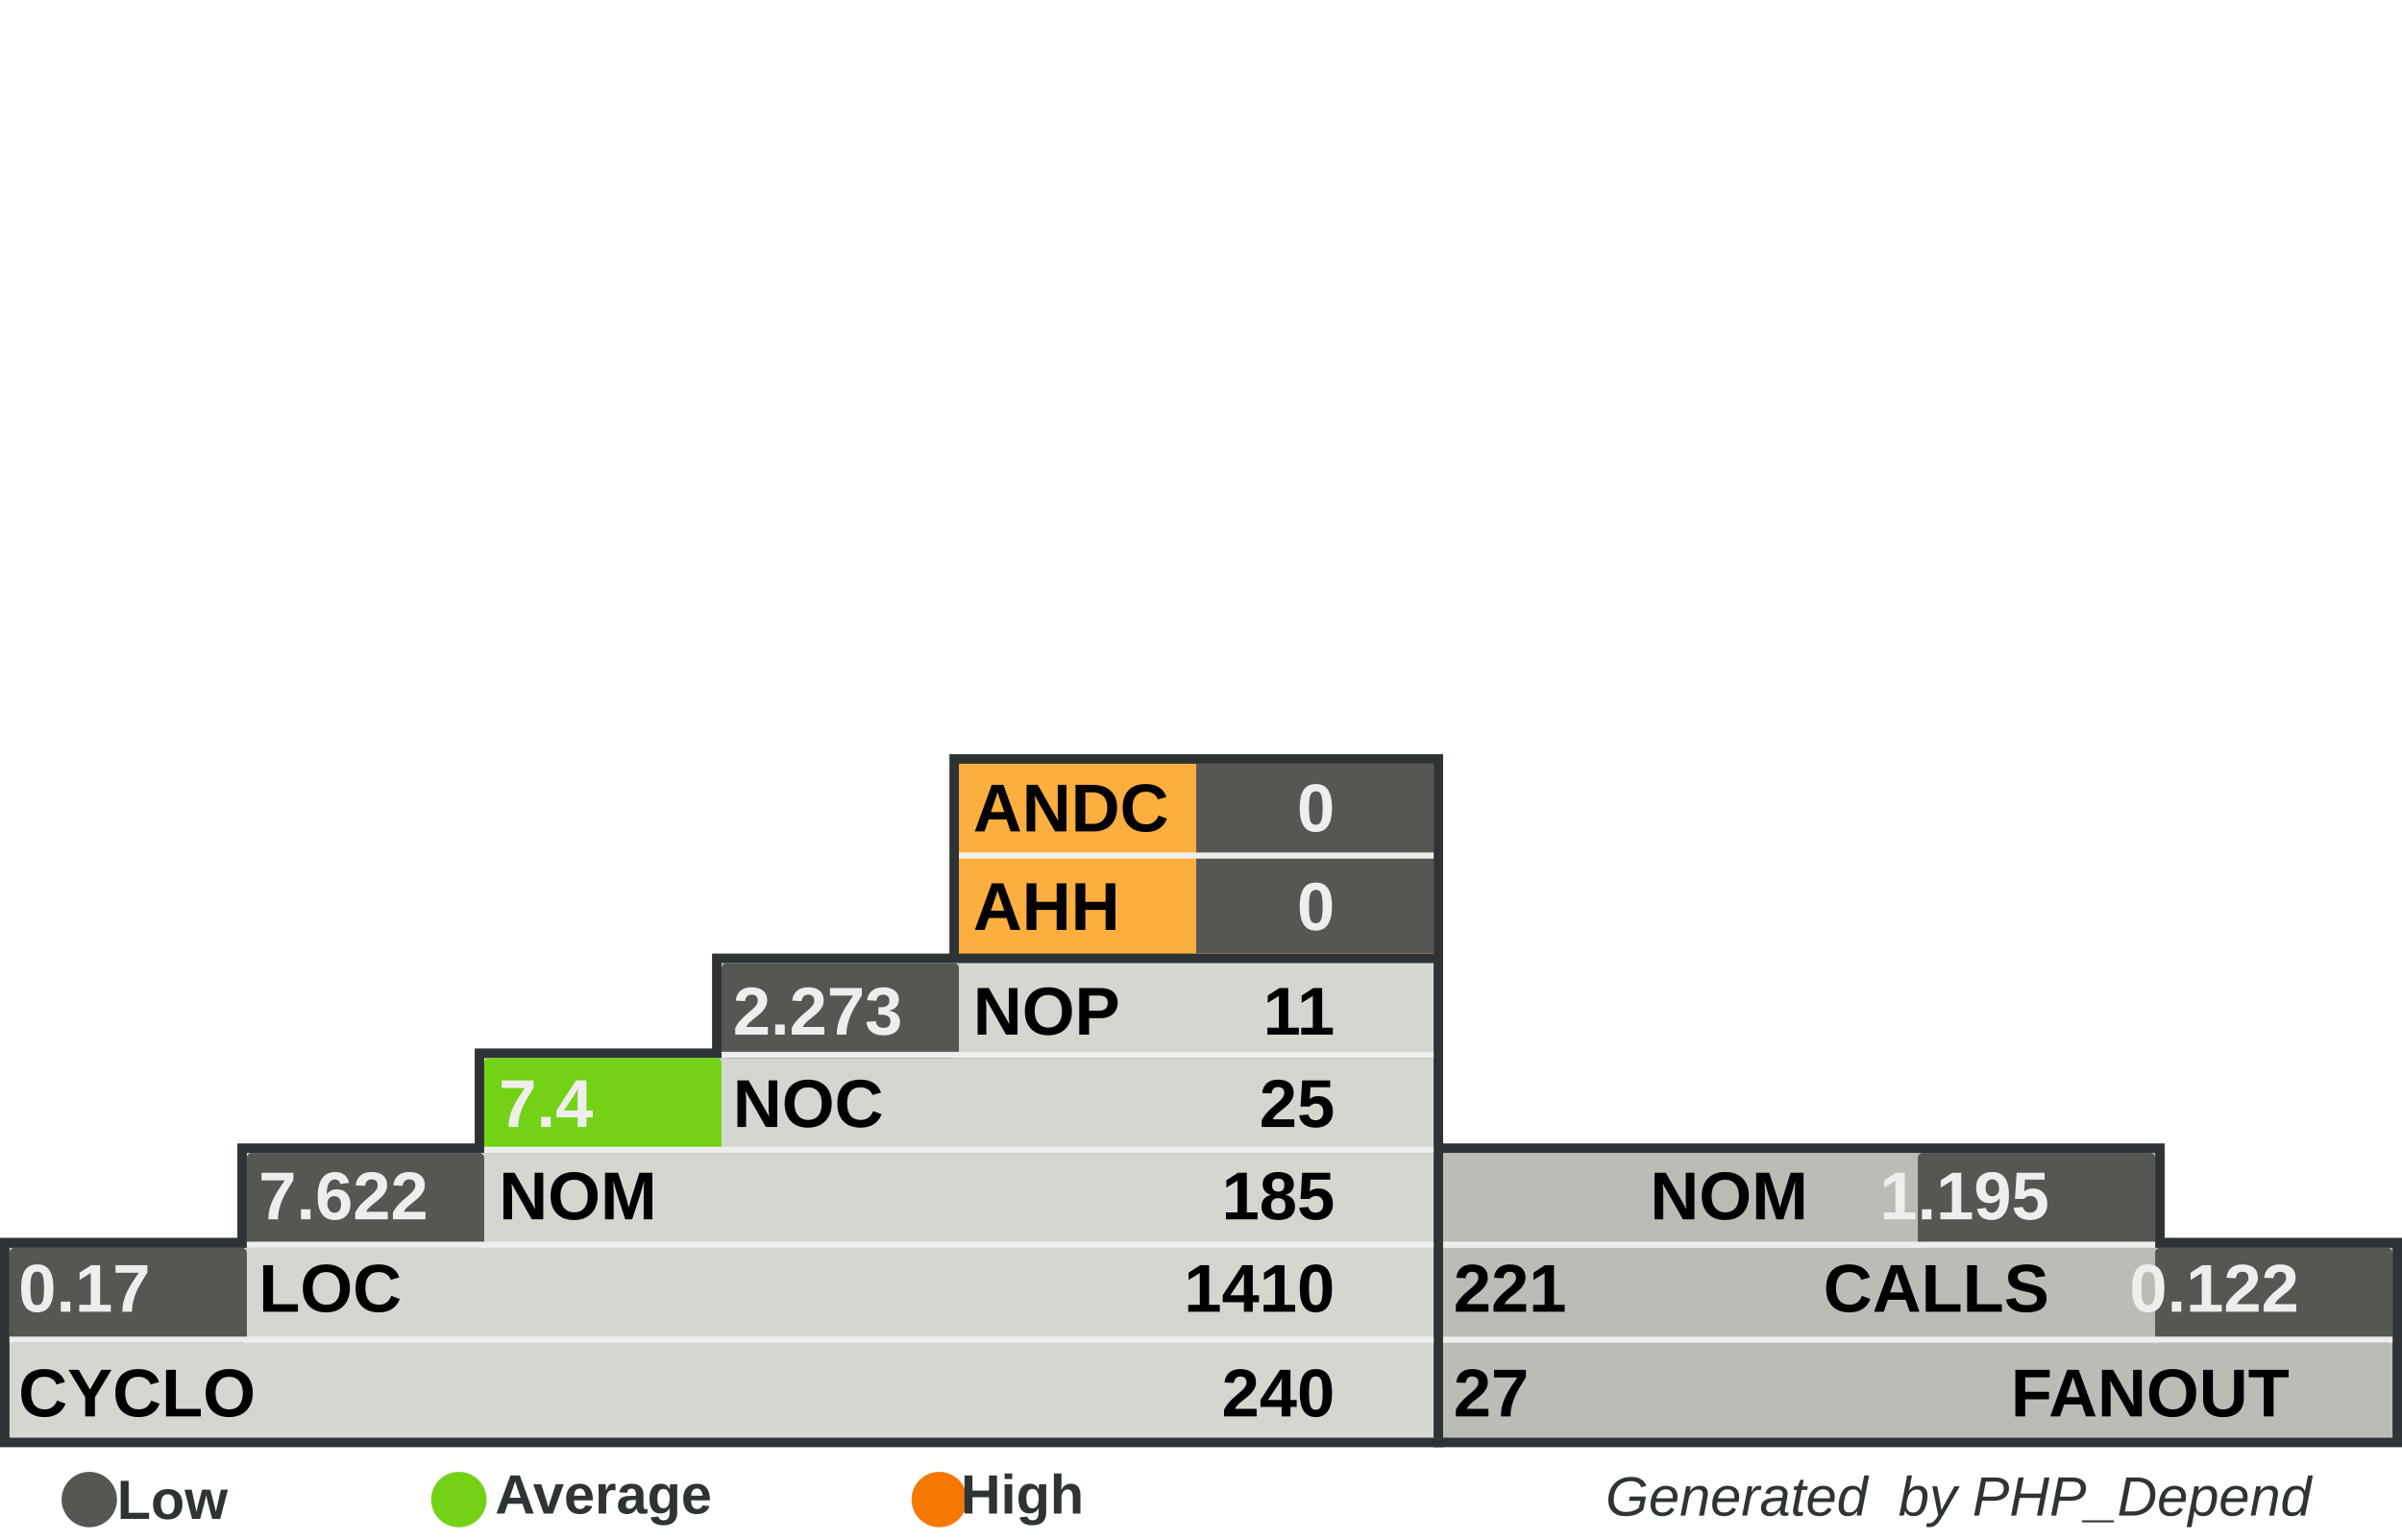
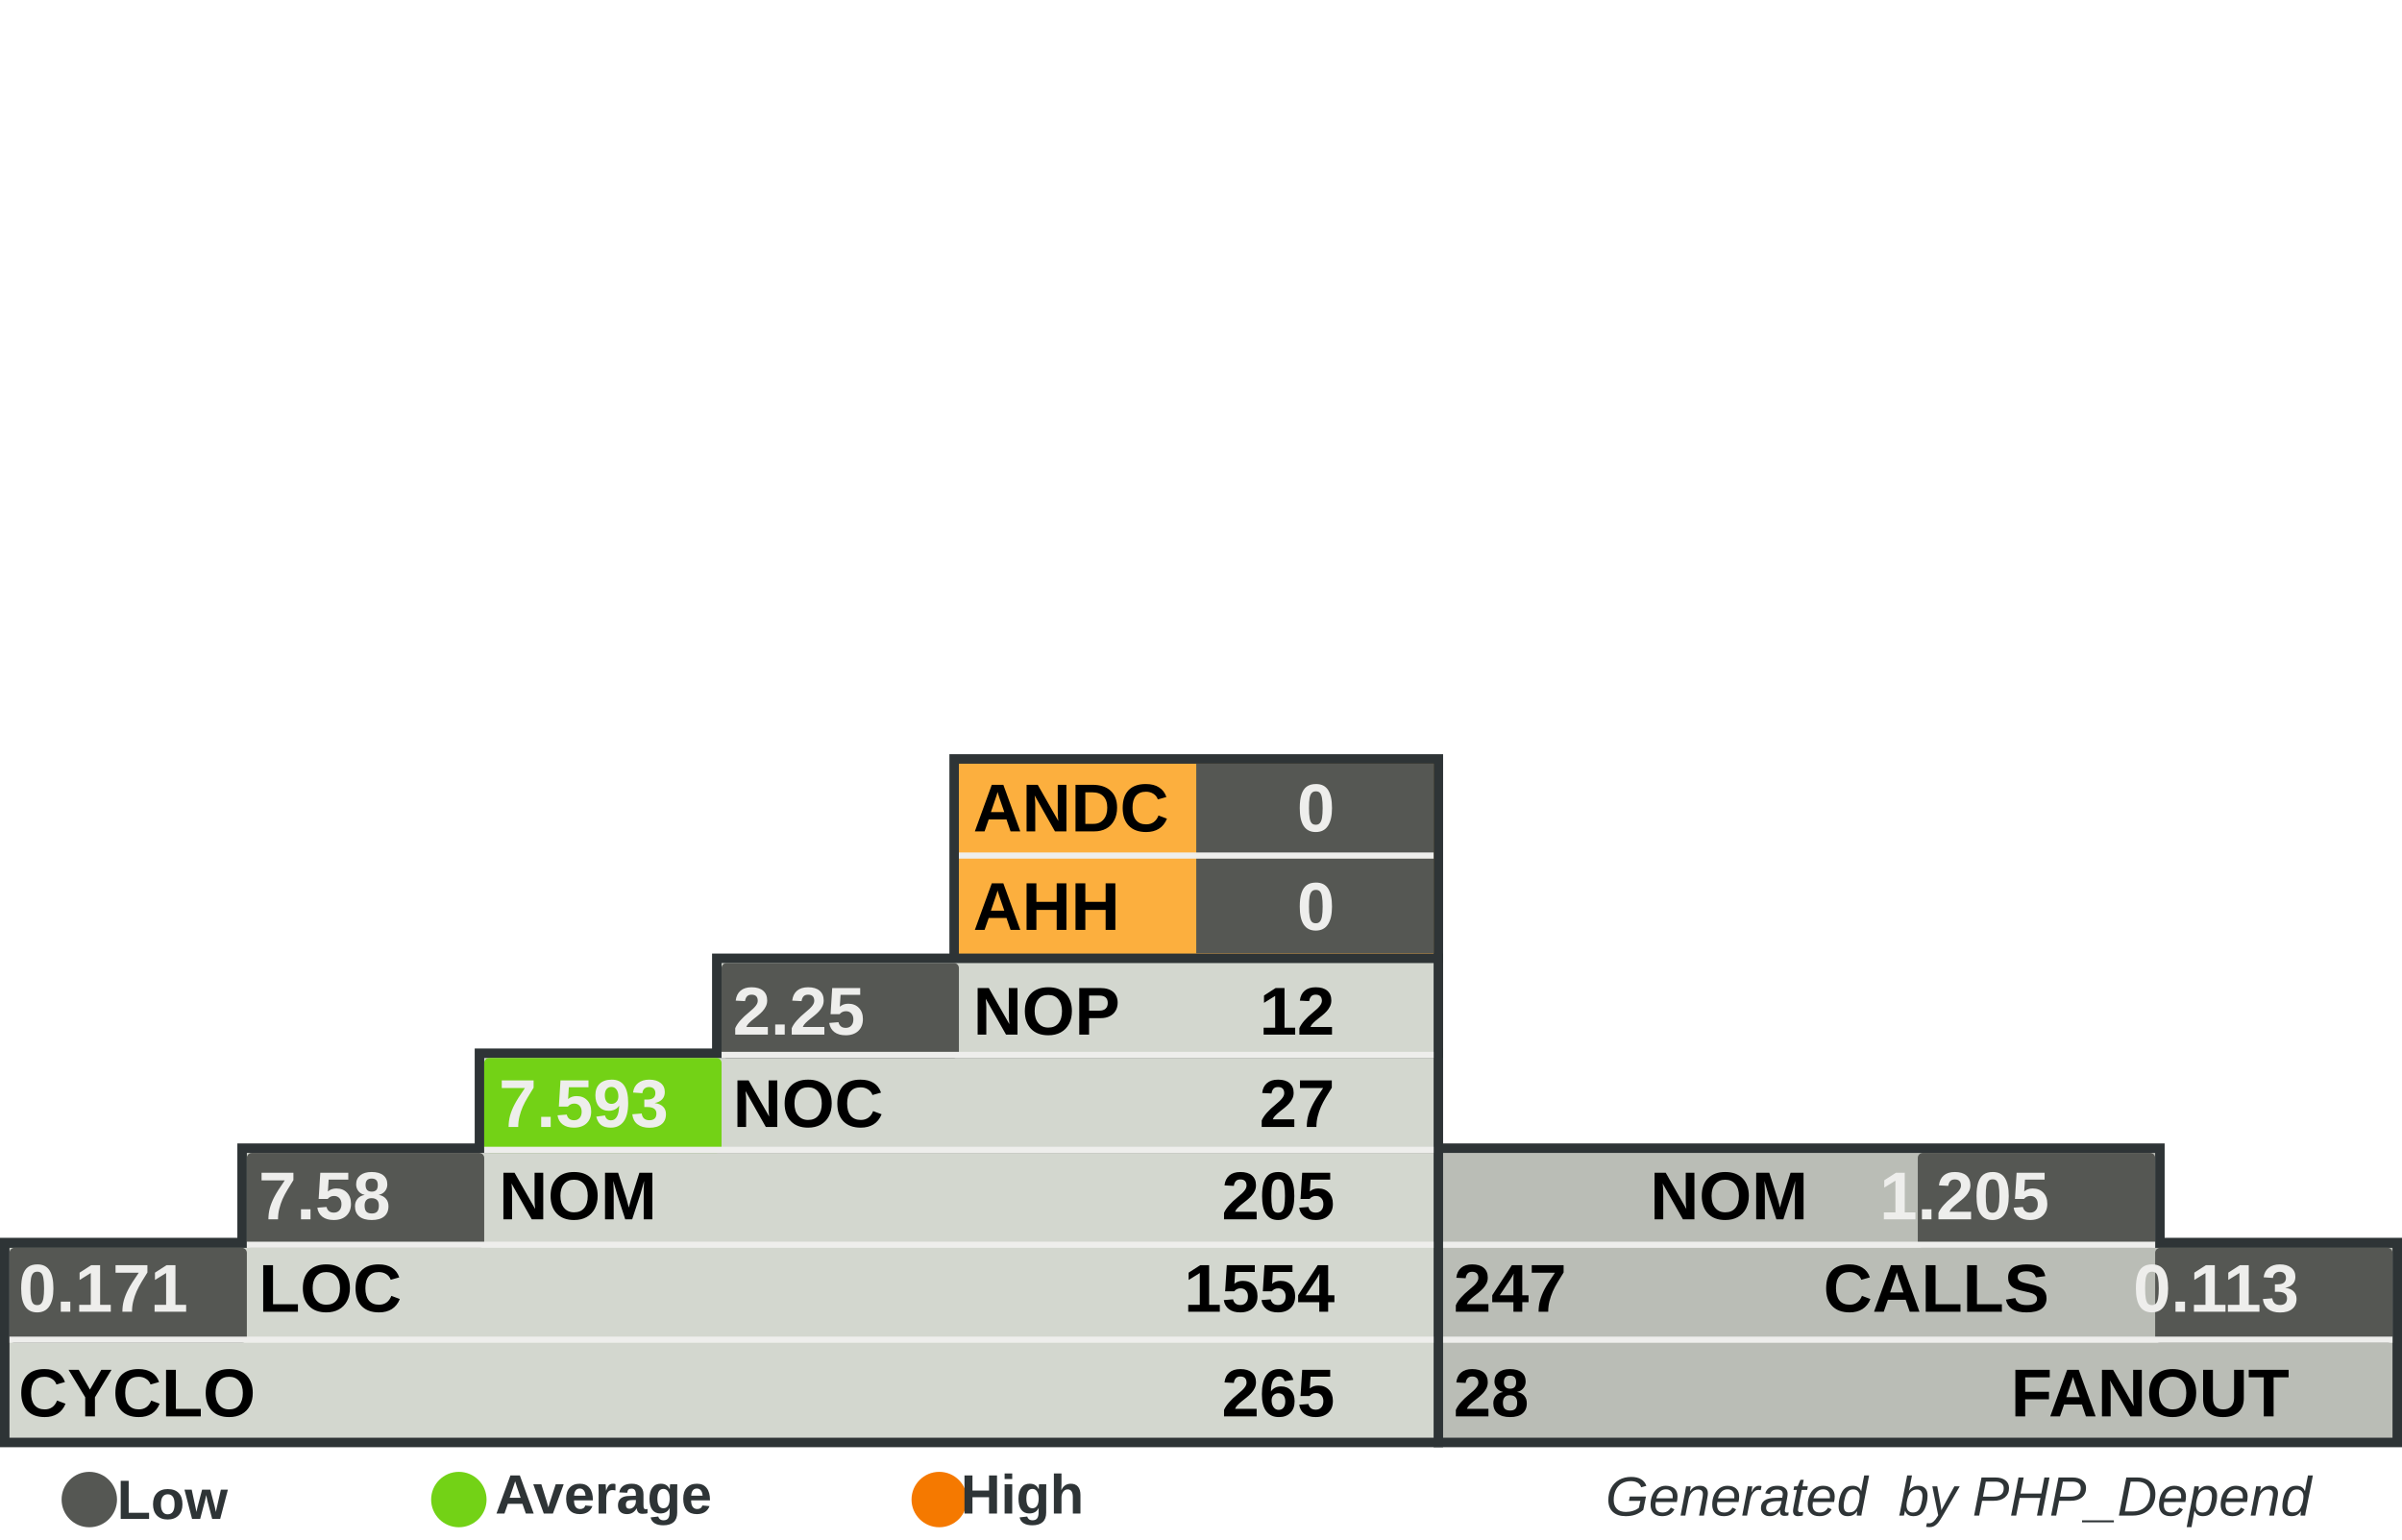
<svg xmlns="http://www.w3.org/2000/svg" width="390" height="250" id="svg5110" version="1.0">
  <defs id="defs5112">
    </defs>
  <g id="layer1">
    <rect style="fill:#555753" width="0" height="0" x="0" y="0" rx="0" ry="0" id="rect8982" xml:id="threshold.low" />
    <rect style="fill:#73d216" width="0" height="0" x="0" y="0" rx="0" ry="0" id="rect8983" xml:id="threshold.average" />
    <rect style="fill:#f57900" width="0" height="0" x="0" y="0" rx="0" ry="0" id="rect2834" xml:id="threshold.high" />
    <rect style="opacity:1;fill:#2e3436;fill-opacity:1;stroke:none;stroke-width:1;stroke-miterlimit:4;stroke-dasharray:none;stroke-opacity:1" id="rect4954" width="118.696" height="16.957" x="232.767" y="185.672" rx="2.978" ry="0" />
    <rect style="opacity:1;fill:#2e3436;fill-opacity:1;stroke:none;stroke-width:1;stroke-miterlimit:4;stroke-dasharray:none;stroke-opacity:1" id="rect4956" width="157.233" height="34" x="232.767" y="201" rx="3.945" ry="0" />
    <rect style="opacity:1;fill:#2e3436;fill-opacity:1;stroke:none;stroke-width:1;stroke-miterlimit:4;stroke-dasharray:none;stroke-opacity:1" id="rect4958" width="80.158" height="33.913" x="154.15" y="122.47" rx="2.011" ry="0" />
    <rect style="opacity:1;fill:#2e3436;fill-opacity:1;stroke:none;stroke-width:1;stroke-miterlimit:4;stroke-dasharray:none;stroke-opacity:1" id="rect4960" width="234.308" height="34" x="0" y="201" rx="5.879" ry="0" />
    <rect style="opacity:1;fill:#2e3436;fill-opacity:1;stroke:none;stroke-width:1;stroke-miterlimit:4;stroke-dasharray:none;stroke-opacity:1" id="rect4962" width="195.771" height="16.957" x="38.538" y="185.672" rx="4.912" ry="0" />
    <rect style="opacity:1;fill:#2e3436;fill-opacity:1;stroke:none;stroke-width:1;stroke-miterlimit:4;stroke-dasharray:none;stroke-opacity:1" id="rect4964" width="157.233" height="16.957" x="77.075" y="170.257" rx="3.945" ry="0" />
    <rect style="opacity:1;fill:#2e3436;fill-opacity:1;stroke:none;stroke-width:1;stroke-miterlimit:4;stroke-dasharray:none;stroke-opacity:1" id="rect4966" width="118.696" height="16.957" x="115.613" y="154.842" rx="2.978" ry="0" />
    <rect style="opacity:1;fill:#d3d7cf;fill-opacity:1;stroke:none;stroke-width:1;stroke-miterlimit:4;stroke-dasharray:none;stroke-opacity:1" id="rect4968" width="231.225" height="30.83" x="1.542" y="202.628" rx="5.801" ry="0" />
    <rect style="opacity:1;fill:#d3d7cf;fill-opacity:1;stroke:none;stroke-width:1;stroke-miterlimit:4;stroke-dasharray:none;stroke-opacity:1" id="rect4970" width="192.688" height="15.415" x="40.079" y="187.214" rx="4.834" ry="0" />
    <rect style="opacity:1;fill:#d3d7cf;fill-opacity:1;stroke:none;stroke-width:1;stroke-miterlimit:4;stroke-dasharray:none;stroke-opacity:1" id="rect4972" width="154.15" height="15.415" x="78.617" y="171.798" rx="3.868" ry="0" />
    <rect style="opacity:1;fill:#d3d7cf;fill-opacity:1;stroke:none;stroke-width:1;stroke-miterlimit:4;stroke-dasharray:none;stroke-opacity:1" id="rect4974" width="115.613" height="15.415" x="117.154" y="156.383" rx="2.901" ry="0" />
    <rect style="opacity:1;fill:#fcaf3e;fill-opacity:1;stroke:none;stroke-width:1;stroke-miterlimit:4;stroke-dasharray:none;stroke-opacity:1" id="rect4976" width="77.075" height="30.83" x="155.692" y="124.012" rx="1.934" ry="0" />
    <rect style="opacity:1;fill:#babdb6;fill-opacity:1;stroke:none;stroke-width:1;stroke-miterlimit:4;stroke-dasharray:none;stroke-opacity:1" id="rect4978" width="154.15" height="30.83" x="234.308" y="202.628" rx="3.868" ry="0" />
    <rect style="opacity:1;fill:#babdb6;fill-opacity:1;stroke:none;stroke-width:1;stroke-miterlimit:4;stroke-dasharray:none;stroke-opacity:1" id="rect4980" width="115.613" height="15.415" x="234.308" y="187.213" rx="2.901" ry="0" />
    <rect style="opacity:1;fill:#555753;fill-opacity:1;stroke:none;stroke-width:1;stroke-miterlimit:4;stroke-dasharray:none;stroke-opacity:1" id="rect4982" xml:id="rect.andc" width="38.538" height="15.43" x="194.229" y="124.012" rx="0.967" ry="0" />
    <rect style="opacity:1;fill:#555753;fill-opacity:1;stroke:none;stroke-width:1;stroke-miterlimit:4;stroke-dasharray:none;stroke-opacity:1" id="rect2851" xml:id="rect.ahh" width="38.538" height="15.4" x="194.229" y="139.412" rx="0.967" ry="0" />
    <rect style="opacity:1;fill:#555753;fill-opacity:1;stroke:none;stroke-width:1;stroke-miterlimit:4;stroke-dasharray:none;stroke-opacity:1" id="rect4984" xml:id="rect.noc-nop" width="38.538" height="15.415" x="117.154" y="156.383" rx="0.806" />
    <rect style="opacity:1;fill:#73d216;fill-opacity:1;stroke:none;stroke-width:1;stroke-miterlimit:4;stroke-dasharray:none;stroke-opacity:1" id="rect4986" xml:id="rect.nom-noc" width="38.538" height="15.415" x="78.617" y="171.798" rx="0.806" />
    <rect style="opacity:1;fill:#555753;fill-opacity:1;stroke:none;stroke-width:1;stroke-miterlimit:4;stroke-dasharray:none;stroke-opacity:1" id="rect4988" xml:id="rect.loc-nom" width="38.538" height="15.415" x="40.079" y="187.213" rx="0.806" />
    <rect style="opacity:1;fill:#555753;fill-opacity:1;stroke:none;stroke-width:1;stroke-miterlimit:4;stroke-dasharray:none;stroke-opacity:1" id="rect4990" xml:id="rect.cyclo-loc" width="38.538" height="15.415" x="1.542" y="202.628" rx="0.806" />
    <rect style="opacity:1;fill:#555753;fill-opacity:1;stroke:none;stroke-width:1;stroke-miterlimit:4;stroke-dasharray:none;stroke-opacity:1" id="rect4992" xml:id="rect.calls-nom" width="38.538" height="15.415" x="311.383" y="187.213" rx="0.806" />
    <rect style="opacity:1;fill:#555753;fill-opacity:1;stroke:none;stroke-width:1;stroke-miterlimit:4;stroke-dasharray:none;stroke-opacity:1" id="rect4994" xml:id="rect.fanout-calls" width="38.538" height="15.415" x="349.921" y="202.628" rx="0.806" />
    <rect style="opacity:1;fill:#eeeeec;fill-opacity:1;stroke:none;stroke-width:1;stroke-miterlimit:4;stroke-dasharray:none;stroke-opacity:1" id="rect4996" width="231.225" height="1" x="1.542" y="217.043" rx="5.801" ry="0" />
    <rect style="opacity:1;fill:#eeeeec;fill-opacity:1;stroke:none;stroke-width:1;stroke-miterlimit:4;stroke-dasharray:none;stroke-opacity:1" id="rect4998" width="192.688" height="1" x="40.079" y="201.628" rx="4.834" ry="0" />
    <rect style="opacity:1;fill:#eeeeec;fill-opacity:1;stroke:none;stroke-width:1;stroke-miterlimit:4;stroke-dasharray:none;stroke-opacity:1" id="rect5000" width="154.15" height="1" x="78.617" y="186.213" rx="3.868" ry="0" />
    <rect style="opacity:1;fill:#eeeeec;fill-opacity:1;stroke:none;stroke-width:1;stroke-miterlimit:4;stroke-dasharray:none;stroke-opacity:1" id="rect5002" width="115.613" height="1" x="117.154" y="170.798" rx="2.901" ry="0" />
    <rect style="opacity:1;fill:#eeeeec;fill-opacity:1;stroke:none;stroke-width:1;stroke-miterlimit:4;stroke-dasharray:none;stroke-opacity:1" id="rect5004" width="115.613" height="1" x="234.308" y="201.628" rx="2.901" ry="0" />
    <rect style="opacity:1;fill:#eeeeec;fill-opacity:1;stroke:none;stroke-width:1;stroke-miterlimit:4;stroke-dasharray:none;stroke-opacity:1" id="rect5006" width="154.15" height="1" x="234.308" y="217.043" rx="3.868" ry="0" />
    <rect style="opacity:1;fill:#eeeeec;fill-opacity:1;stroke:none;stroke-width:1;stroke-miterlimit:4;stroke-dasharray:none;stroke-opacity:1" id="rect5008" width="77.075" height="1" x="155.692" y="138.427" rx="1.934" ry="0" />
    <text xml:space="preserve" style="font-size:11px;font-style:normal;font-variant:normal;font-weight:bold;font-stretch:normal;fill:#000000;fill-opacity:1;stroke:none;stroke-width:1px;stroke-linecap:butt;stroke-linejoin:miter;stroke-opacity:1;font-family:Arial" x="158" y="135" title="Average Number of Derived Classes" id="text5010">
      <tspan title="Average Number of Derived Classes" id="tspan5012" x="158" y="135">ANDC</tspan>
    </text>
    <text xml:space="preserve" style="font-size:11px;font-style:normal;font-variant:normal;font-weight:bold;font-stretch:normal;fill:#000000;fill-opacity:1;stroke:none;stroke-width:1px;stroke-linecap:butt;stroke-linejoin:miter;stroke-opacity:1;font-family:Arial" x="158" y="151" title="Average Hierarchy Height" id="text5014">
      <tspan title="Average Hierarchy Height" id="tspan5016" x="158" y="151">AHH</tspan>
    </text>
    <text xml:space="preserve" style="font-size:11px;font-style:normal;font-variant:normal;font-weight:bold;font-stretch:normal;fill:#000000;fill-opacity:1;stroke:none;stroke-width:1px;stroke-linecap:butt;stroke-linejoin:miter;stroke-opacity:1;font-family:Arial" x="158" y="168" title="Number Of Packages" id="text5018">
      <tspan title="Number Of Packages" id="tspan5020" x="158" y="168">NOP</tspan>
    </text>
    <text xml:space="preserve" style="font-size:11px;font-style:normal;font-variant:normal;font-weight:bold;font-stretch:normal;fill:#000000;fill-opacity:1;stroke:none;stroke-width:1px;stroke-linecap:butt;stroke-linejoin:miter;stroke-opacity:1;font-family:Arial" x="119" y="183" id="text5022" title="Number Of Classes" transform="scale(0.9999985,1.000001)">
      <tspan title="Number Of Classes" id="tspan5024" x="119" y="183">NOC</tspan>
    </text>
    <text xml:space="preserve" style="font-size:11px;font-style:normal;font-variant:normal;font-weight:bold;font-stretch:normal;fill:#000000;fill-opacity:1;stroke:none;stroke-width:1px;stroke-linecap:butt;stroke-linejoin:miter;stroke-opacity:1;font-family:Arial" x="81" y="198" id="text5026" title="Number Of Methods (Methods+Functions)" transform="scale(0.9999985,1.000001)">
      <tspan title="Number Of Methods (Methods+Functions)" id="tspan5028" x="81" y="198">NOM</tspan>
    </text>
    <text xml:space="preserve" style="font-size:11px;font-style:normal;font-variant:normal;font-weight:bold;font-stretch:normal;fill:#000000;fill-opacity:1;stroke:none;stroke-width:1px;stroke-linecap:butt;stroke-linejoin:miter;stroke-opacity:1;font-family:Arial" x="42" y="213" id="text5030" title="Lines Of Code (Non Comment and Non Whitespace Lines)" transform="scale(0.9999985,1.000001)">
      <tspan title="Lines Of Code (Non Comment and Non Whitespace Lines)" id="tspan5032" x="42" y="213">LOC</tspan>
    </text>
    <text xml:space="preserve" style="font-size:11px;font-style:normal;font-variant:normal;font-weight:bold;font-stretch:normal;fill:#000000;fill-opacity:1;stroke:none;stroke-width:1px;stroke-linecap:butt;stroke-linejoin:miter;stroke-opacity:1;font-family:Arial" x="3" y="230" id="text5034" title="Cyclomatic Complexity" transform="scale(0.9999985,1.000001)">
      <tspan title="Cyclomatic Complexity" id="tspan5036" x="3" y="230">CYCLO</tspan>
    </text>
    <text xml:space="preserve" style="font-size:11px;font-style:normal;font-variant:normal;font-weight:bold;font-stretch:normal;text-align:end;text-anchor:end;fill:#000000;fill-opacity:1;stroke:none;stroke-width:1px;stroke-linecap:butt;stroke-linejoin:miter;stroke-opacity:1;font-family:Arial" x="308.858" y="198" id="text5038" title="Number Of Methods (Methods+Functions)" transform="scale(0.9999985,1.000001)">
      <tspan title="Number Of Methods (Methods+Functions)" id="tspan5040" x="308.858" y="198">NOM</tspan>
    </text>
    <text xml:space="preserve" style="font-size:11px;font-style:normal;font-variant:normal;font-weight:bold;font-stretch:normal;text-anchor:end;fill:#000000;fill-opacity:1;stroke:none;stroke-width:1px;stroke-linecap:butt;stroke-linejoin:miter;stroke-opacity:1;font-family:Arial" x="348" y="213" id="text5042" title="Number of Operation Calls" transform="scale(0.9999985,1.000001)">
      <tspan title="Number of Operation Calls" id="tspan5044" x="348" y="213">CALLS</tspan>
    </text>
    <text xml:space="preserve" style="font-size:11px;font-style:normal;font-variant:normal;font-weight:bold;font-stretch:normal;text-anchor:end;fill:#000000;fill-opacity:1;stroke:none;stroke-width:1px;stroke-linecap:butt;stroke-linejoin:miter;stroke-opacity:1;font-family:Arial" x="387" y="230" id="text5046" title="Number of Called Classes" transform="scale(0.9999985,1.000001)">
      <tspan title="Number of Called Classes" id="tspan5048" x="387" y="230">FANOUT</tspan>
    </text>
    <text xml:space="preserve" style="font-size:11px;font-style:normal;font-variant:normal;font-weight:bold;font-stretch:normal;fill:#000000;fill-opacity:1;stroke:none;stroke-width:1px;stroke-linecap:butt;stroke-linejoin:miter;stroke-opacity:1;font-family:Arial" title="Number of Called Classes" x="236" y="230" id="text5050" transform="scale(0.9999985,1.000001)">
-       <tspan title="Number of Called Classes" id="tspan5052" xml:id="pdepend.fanout" x="236" y="230">27</tspan>
+       <tspan title="Number of Called Classes" id="tspan5052" xml:id="pdepend.fanout" x="236" y="230">28</tspan>
    </text>
    <text xml:space="preserve" style="font-size:11px;font-style:normal;font-variant:normal;font-weight:bold;font-stretch:normal;fill:#000000;fill-opacity:1;stroke:none;stroke-width:1px;stroke-linecap:butt;stroke-linejoin:miter;stroke-opacity:1;font-family:Arial" title="Number of Operation Calls" x="236" y="213" id="text5054" transform="scale(0.9999985,1.000001)">
-       <tspan title="Number of Operation Calls" id="tspan5056" xml:id="pdepend.calls" x="236" y="213">221</tspan>
+       <tspan title="Number of Operation Calls" id="tspan5056" xml:id="pdepend.calls" x="236" y="213">247</tspan>
    </text>
    <text xml:space="preserve" style="font-size:11px;font-style:normal;font-variant:normal;font-weight:bold;font-stretch:normal;text-anchor:end;fill:#000000;fill-opacity:1;stroke:none;stroke-width:1px;stroke-linecap:butt;stroke-linejoin:miter;stroke-opacity:1;font-family:Arial" title="Cyclomatic Complexity" x="232" y="230" id="text5058" transform="scale(0.9999985,1.000001)">
-       <tspan title="Cyclomatic Complexity" id="tspan5060" xml:id="pdepend.cyclo" x="232" y="230">240</tspan>
+       <tspan title="Cyclomatic Complexity" id="tspan5060" xml:id="pdepend.cyclo" x="232" y="230">265</tspan>
    </text>
    <text xml:space="preserve" style="font-size:11px;font-style:normal;font-variant:normal;font-weight:bold;font-stretch:normal;text-anchor:end;fill:#000000;fill-opacity:1;stroke:none;stroke-width:1px;stroke-linecap:butt;stroke-linejoin:miter;stroke-opacity:1;font-family:Arial" title="Lines Of Code (Non Comment and Non Whitespace Lines)" x="232" y="213" id="text5062" transform="scale(0.9999985,1.000001)">
-       <tspan xml:id="pdepend.loc" title="Lines Of Code (Non Comment and Non Whitespace Lines)" id="tspan5064" x="232" y="213">1410</tspan>
+       <tspan xml:id="pdepend.loc" title="Lines Of Code (Non Comment and Non Whitespace Lines)" id="tspan5064" x="232" y="213">1554</tspan>
    </text>
    <text xml:space="preserve" style="font-size:11px;font-style:normal;font-variant:normal;font-weight:bold;font-stretch:normal;text-anchor:end;fill:#000000;fill-opacity:1;stroke:none;stroke-width:1px;stroke-linecap:butt;stroke-linejoin:miter;stroke-opacity:1;font-family:Arial" title="Number Of Methods (Methods+Functions)" x="232" y="198" id="text5066" transform="scale(0.9999985,1.000001)">
-       <tspan title="Number Of Methods (Methods+Functions)" id="tspan5068" xml:id="pdepend.nom" x="232" y="198">185</tspan>
+       <tspan title="Number Of Methods (Methods+Functions)" id="tspan5068" xml:id="pdepend.nom" x="232" y="198">205</tspan>
    </text>
    <text xml:space="preserve" style="font-size:11px;font-style:normal;font-variant:normal;font-weight:bold;font-stretch:normal;text-anchor:end;fill:#000000;fill-opacity:1;stroke:none;stroke-width:1px;stroke-linecap:butt;stroke-linejoin:miter;stroke-opacity:1;font-family:Arial" title="Number Of Packages" x="232" y="168" id="text5070" transform="scale(0.9999985,1.000001)">
-       <tspan title="Number Of Packages" id="tspan5072" xml:id="pdepend.nop" x="232" y="168">11</tspan>
+       <tspan title="Number Of Packages" id="tspan5072" xml:id="pdepend.nop" x="232" y="168">12</tspan>
    </text>
    <text xml:space="preserve" style="font-size:11px;font-style:normal;font-variant:normal;font-weight:bold;font-stretch:normal;text-anchor:end;fill:#000000;fill-opacity:1;stroke:none;stroke-width:1px;stroke-linecap:butt;stroke-linejoin:miter;stroke-opacity:1;font-family:Arial" title="Number Of Classes" x="232" y="183" id="text5074" transform="scale(0.9999985,1.000001)">
-       <tspan title="Number Of Classes" id="tspan5076" xml:id="pdepend.noc" x="232" y="183">25</tspan>
+       <tspan title="Number Of Classes" id="tspan5076" xml:id="pdepend.noc" x="232" y="183">27</tspan>
    </text>
    <text xml:space="preserve" style="font-size:11px;font-style:normal;font-variant:normal;font-weight:bold;font-stretch:normal;text-anchor:end;fill:#eeeeec;fill-opacity:1;stroke:none;stroke-width:1px;stroke-linecap:butt;stroke-linejoin:miter;stroke-opacity:1;font-family:Arial" title="Average Number of Derived Classes" x="232" y="135" id="text5078" transform="scale(0.9999985,1.000001)">
      <tspan title="Average Number of Derived Classes" id="tspan5080" xml:id="pdepend.andc" x="232" y="135">0</tspan>
    </text>
    <text xml:space="preserve" style="font-size:11px;font-style:normal;font-variant:normal;font-weight:bold;font-stretch:normal;text-anchor:end;fill:#eeeeec;fill-opacity:1;stroke:none;stroke-width:1px;stroke-linecap:butt;stroke-linejoin:miter;stroke-opacity:1;font-family:Arial" title="Average Hierarchy Height" x="232" y="151" id="text5082" transform="scale(0.9999985,1.000001)">
      <tspan title="Average Hierarchy Height" id="tspan5084" xml:id="pdepend.ahh" x="232" y="151">0</tspan>
    </text>
    <text xml:space="preserve" style="font-size:11px;font-style:normal;font-variant:normal;font-weight:bold;font-stretch:normal;fill:#eeeeec;fill-opacity:1;stroke:none;stroke-width:1px;stroke-linecap:butt;stroke-linejoin:miter;stroke-opacity:1;font-family:Arial" title="Ratio: Number of Classes / Number of Packages" x="119" y="168" id="text5086" transform="scale(0.9999985,1.000001)">
-       <tspan title="Ratio: Number of Classes / Number of Packages" id="tspan5088" xml:id="pdepend.noc-nop" x="119" y="168">2.273</tspan>
+       <tspan title="Ratio: Number of Classes / Number of Packages" id="tspan5088" xml:id="pdepend.noc-nop" x="119" y="168">2.25</tspan>
    </text>
    <text xml:space="preserve" style="font-size:11px;font-style:normal;font-variant:normal;font-weight:bold;font-stretch:normal;fill:#eeeeec;fill-opacity:1;stroke:none;stroke-width:1px;stroke-linecap:butt;stroke-linejoin:miter;stroke-opacity:1;font-family:Arial" title="Ratio: Number of Methods / Number of Classes" x="81" y="183" id="text5090" transform="scale(0.9999985,1.000001)">
-       <tspan title="Ratio: Number of Methods / Number of Classes" id="tspan5092" xml:id="pdepend.nom-noc" x="81" y="183">7.4</tspan>
+       <tspan title="Ratio: Number of Methods / Number of Classes" id="tspan5092" xml:id="pdepend.nom-noc" x="81" y="183">7.593</tspan>
    </text>
    <text xml:space="preserve" style="font-size:11px;font-style:normal;font-variant:normal;font-weight:bold;font-stretch:normal;fill:#eeeeec;fill-opacity:1;stroke:none;stroke-width:1px;stroke-linecap:butt;stroke-linejoin:miter;stroke-opacity:1;font-family:Arial" title="Ratio: Lines of Code / Number of Methods" x="42" y="198" id="text5094" transform="scale(0.9999985,1.000001)">
-       <tspan title="Ratio: Lines of Code / Number of Methods" id="tspan5096" xml:id="pdepend.loc-nom" x="42" y="198">7.622</tspan>
+       <tspan title="Ratio: Lines of Code / Number of Methods" id="tspan5096" xml:id="pdepend.loc-nom" x="42" y="198">7.58</tspan>
    </text>
    <text xml:space="preserve" style="font-size:11px;font-style:normal;font-variant:normal;font-weight:bold;font-stretch:normal;fill:#eeeeec;fill-opacity:1;stroke:none;stroke-width:1px;stroke-linecap:butt;stroke-linejoin:miter;stroke-opacity:1;font-family:Arial" title="Ratio: Cyclomatic Complexity / Lines of Code" x="3" y="213" id="text5098" transform="scale(0.9999985,1.000001)">
-       <tspan title="Ratio: Cyclomatic Complexity / Lines of Code" id="tspan5100" xml:id="pdepend.cyclo-loc" x="3" y="213">0.17</tspan>
+       <tspan title="Ratio: Cyclomatic Complexity / Lines of Code" id="tspan5100" xml:id="pdepend.cyclo-loc" x="3" y="213">0.171</tspan>
    </text>
    <text xml:space="preserve" style="font-size:11px;font-style:normal;font-variant:normal;font-weight:bold;font-stretch:normal;text-anchor:end;fill:#eeeeec;fill-opacity:1;stroke:none;stroke-width:1px;stroke-linecap:butt;stroke-linejoin:miter;stroke-opacity:1;font-family:Arial" title="Ratio: Number of Called Classes(FANOUT) / Number of Operation Calls" x="388.563" y="213" id="text5102" transform="scale(0.9999985,1.000001)">
-       <tspan title="Ratio: Number of Called Classes(FANOUT) / Number of Operation Calls" id="tspan5104" xml:id="pdepend.fanout-calls" x="388.563" y="213">0.122</tspan>
+       <tspan title="Ratio: Number of Called Classes(FANOUT) / Number of Operation Calls" id="tspan5104" xml:id="pdepend.fanout-calls" x="388.563" y="213">0.113</tspan>
    </text>
    <text xml:space="preserve" style="font-size:11px;font-style:normal;font-variant:normal;font-weight:bold;font-stretch:normal;text-anchor:end;fill:#eeeeec;fill-opacity:1;stroke:none;stroke-width:1px;stroke-linecap:butt;stroke-linejoin:miter;stroke-opacity:1;font-family:Arial" title="Ratio: Number of Operation Calls / Number of Methods (Methods+Functions)" x="348" y="198" id="text5106" transform="scale(0.9999985,1.000001)">
-       <tspan title="Ratio: Number of Operation Calls / Number of Methods (Methods+Functions)" id="tspan5108" xml:id="pdepend.calls-nom" x="348" y="198">1.195</tspan>
+       <tspan title="Ratio: Number of Operation Calls / Number of Methods (Methods+Functions)" id="tspan5108" xml:id="pdepend.calls-nom" x="348" y="198">1.205</tspan>
    </text>
    <text xml:space="preserve" style="font-size:8px;font-style:normal;font-variant:normal;font-weight:bold;font-stretch:normal;text-align:end;text-anchor:end;fill:#2e3436;fill-opacity:1;stroke:none;stroke-width:1px;stroke-linecap:butt;stroke-linejoin:miter;stroke-opacity:1;font-family:Arial" x="386.395" y="246.106" id="text2692">
      <tspan id="tspan2694" x="386.395" y="246.106" style="font-size:9px;font-style:italic;font-variant:normal;font-weight:normal;font-stretch:normal;text-align:end;text-anchor:end;fill:#2e3436;font-family:Arial;">Generated  by PHP_Depend</tspan>
    </text>
    <path style="opacity:1;fill:#555753;fill-opacity:1;stroke:none;stroke-width:1;stroke-miterlimit:4;stroke-dasharray:none;stroke-opacity:1" id="path3780" d="M 65.333,285.667 A 12,10.333 0 1 1 41.333,285.667 A 12,10.333 0 1 1 65.333,285.667 z" transform="matrix(0.375,0,0,0.4354839,-5.5,119.0968)" />
    <text xml:space="preserve" style="font-size:8px;font-style:normal;font-weight:bold;text-align:center;text-anchor:middle;fill:#2e3436;fill-opacity:1;stroke:none;stroke-width:1px;stroke-linecap:butt;stroke-linejoin:miter;stroke-opacity:1;font-family:URW Chancery L;" x="32.387" y="246.642" id="text3782">
      <tspan id="tspan3784" x="32.387" y="246.642" style="font-size:9px;font-style:normal;font-variant:normal;font-weight:bold;font-stretch:normal;fill:#2e3436;font-family:Arial;">Low</tspan>
    </text>
    <path style="opacity:1;fill:#73d216;fill-opacity:1;stroke:none;stroke-width:1;stroke-miterlimit:4;stroke-dasharray:none;stroke-opacity:1" id="path3786" d="M 65.333,285.667 A 12,10.333 0 1 1 41.333,285.667 A 12,10.333 0 1 1 65.333,285.667 z" transform="matrix(0.375,0,0,0.4354839,54.5,119.0968)" />
    <text xml:space="preserve" style="font-size:8px;font-style:normal;font-weight:bold;text-align:center;text-anchor:middle;fill:#2e3436;fill-opacity:1;stroke:none;stroke-width:1px;stroke-linecap:butt;stroke-linejoin:miter;stroke-opacity:1;font-family:URW Chancery L;" x="102.387" y="245.774" id="text3788">
      <tspan id="tspan3790" x="102.387" y="245.774" style="font-size:9px;font-style:normal;font-variant:normal;font-weight:bold;font-stretch:normal;fill:#2e3436;font-family:Arial;">Average</tspan>
    </text>
    <path style="opacity:1;fill:#f57900;fill-opacity:1;stroke:none;stroke-width:1;stroke-miterlimit:4;stroke-dasharray:none;stroke-opacity:1" id="path3792" d="M 65.333,285.667 A 12,10.333 0 1 1 41.333,285.667 A 12,10.333 0 1 1 65.333,285.667 z" transform="matrix(0.375,0,0,0.4354839,132.5,119.0968)" />
    <text xml:space="preserve" style="font-size:8px;font-style:normal;font-weight:bold;text-align:center;text-anchor:middle;fill:#2e3436;fill-opacity:1;stroke:none;stroke-width:1px;stroke-linecap:butt;stroke-linejoin:miter;stroke-opacity:1;font-family:URW Chancery L;" x="170.387" y="245.774" id="text3794">
      <tspan id="tspan3796" x="170.387" y="245.774" style="font-size:9px;font-style:normal;font-variant:normal;font-weight:bold;font-stretch:normal;fill:#2e3436;font-family:Arial;">High</tspan>
    </text>
  </g>
</svg>
